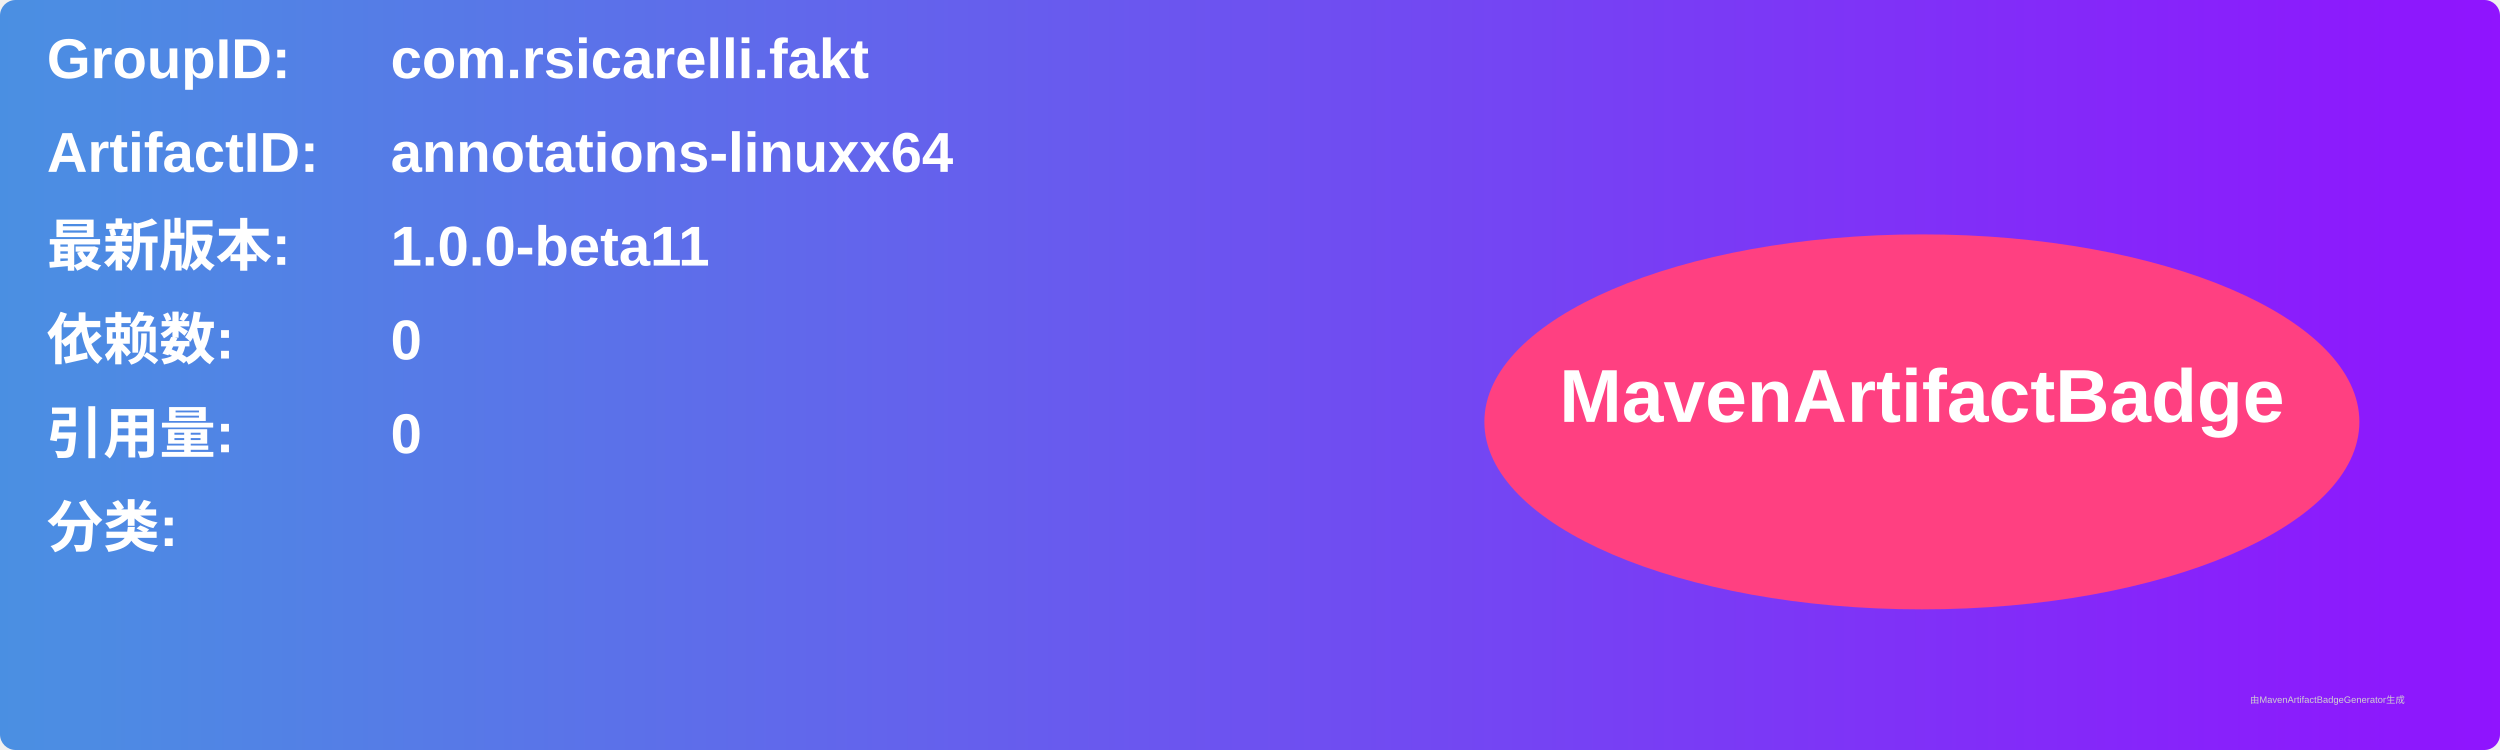
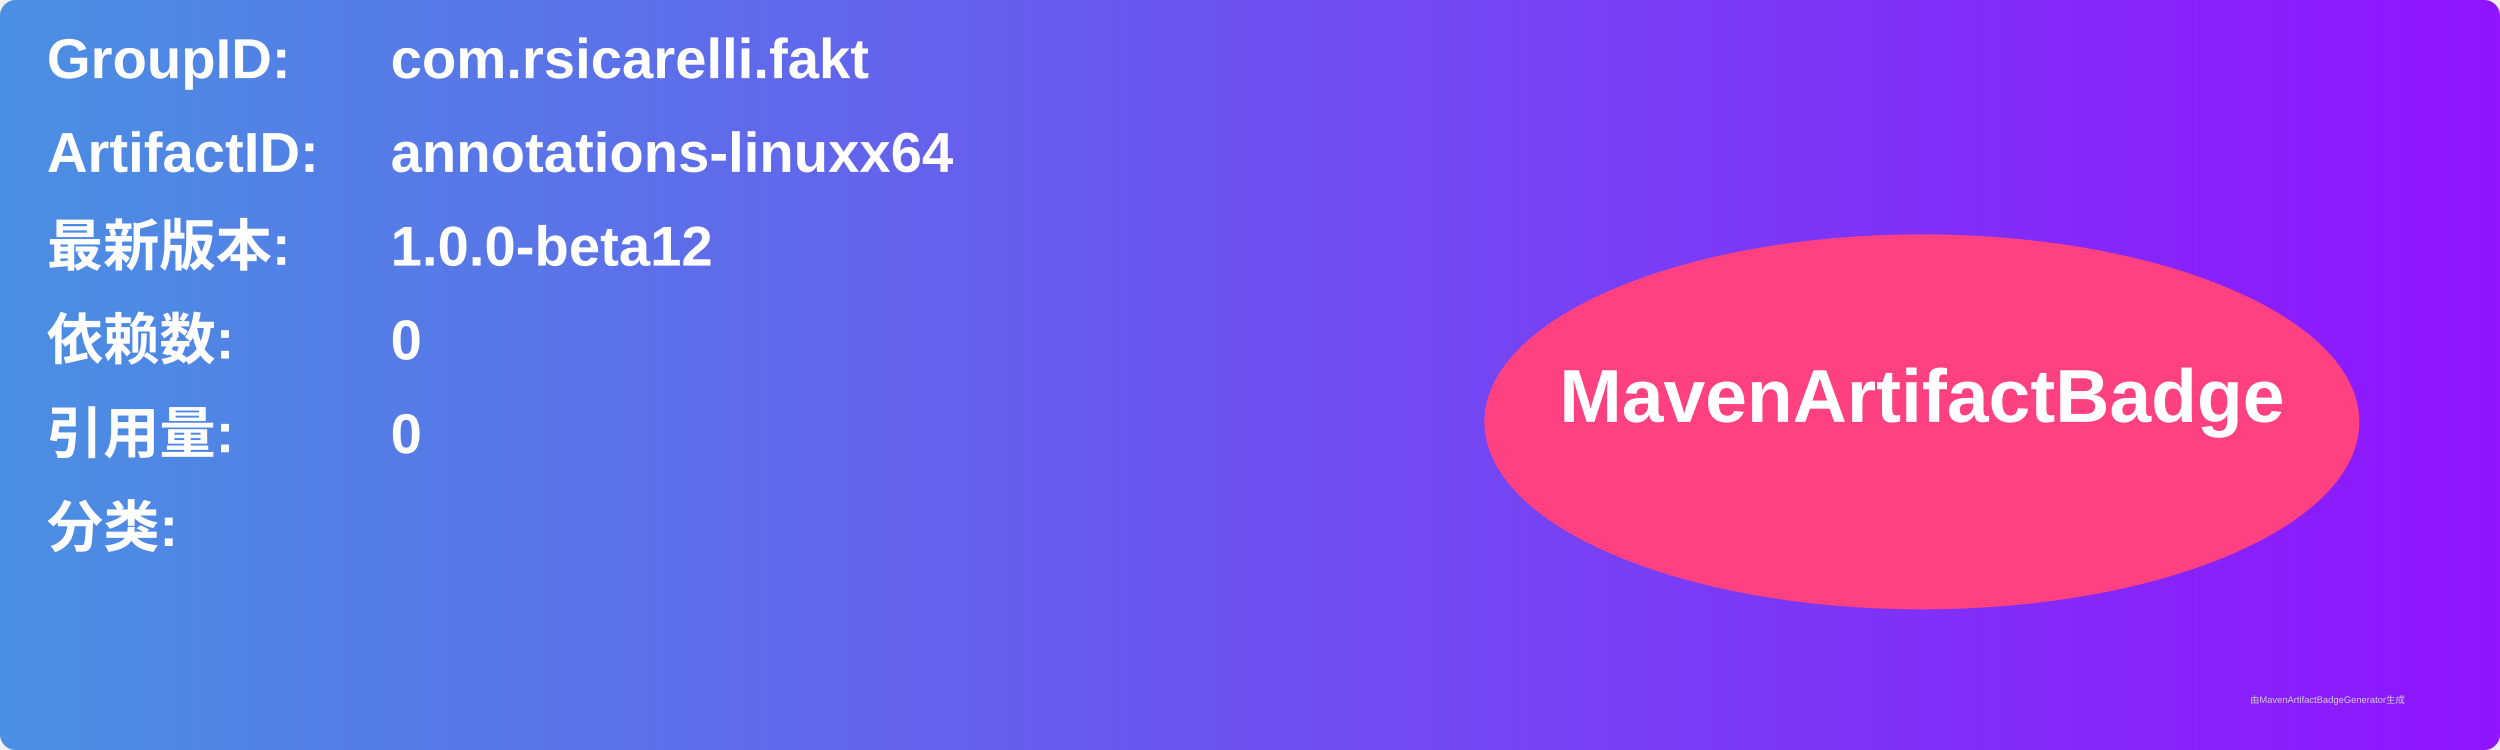
<svg xmlns="http://www.w3.org/2000/svg" width="800" height="240" viewBox="0 0 800 240">
  <linearGradient id="grad" x1="0%" y1="0%" x2="100%" y2="0%">
    <stop offset="0%" stop-color="#4a90e2" />
    <stop offset="100%" stop-color="#9013fe" />
  </linearGradient>
  <rect width="100%" height="100%" rx="5" ry="5" fill="url(#grad)" />
  <g transform="translate(15, 15)">
    <text x="0" y="10" font-family="Arial" font-size="18" fill="white" font-weight="bold" width="260">GroupID:</text>
    <text x="110" y="10" font-family="Arial" font-size="18" fill="white" font-weight="bold" width="460">com.rsicarelli.fakt</text>
    <text x="0" y="40" font-family="Arial" font-size="18" fill="white" font-weight="bold" width="260">ArtifactID:</text>
    <text x="110" y="40" font-family="Arial" font-size="18" fill="white" font-weight="bold" width="460">annotations-linuxx64</text>
    <text x="0" y="70" font-family="Arial" font-size="18" fill="white" font-weight="bold">最新版本:</text>
    <text x="110" y="70" font-family="Arial" font-size="18" fill="white" font-weight="bold">
-       <tspan font-weight="bold">1.0.0-beta11</tspan>
+       <tspan font-weight="bold">1.0.0-beta12</tspan>
    </text>
    <text x="0" y="100" font-family="Arial" font-size="18" fill="white" font-weight="bold">依赖数: </text>
    <text x="110" y="100" font-family="Arial" font-size="18" fill="white">
      <tspan font-weight="bold">0</tspan>
    </text>
    <text x="0" y="130" font-family="Arial" font-size="18" fill="white" font-weight="bold">引用量: </text>
    <text x="110" y="130" font-family="Arial" font-size="18" fill="white">
      <tspan font-weight="bold">0</tspan>
    </text>
    <text x="0" y="160" font-family="Arial" font-size="18" fill="white" font-weight="bold">分类:</text>
    <text x="10" y="190" font-family="Arial" font-size="10" fill="white">
      <tspan font-weight="bold" />
    </text>
    <ellipse cx="600" cy="120" rx="140" ry="60" fill="#ff4081" />
    <text x="600" y="120" text-anchor="middle" font-family="Arial" font-size="24" fill="white" font-weight="bold">MavenArtifactBadge</text>
  </g>
  <text x="720" y="225" font-family="Arial" font-size="3" fill="#d0d0d0">由MavenArtifactBadgeGenerator生成</text>
</svg>
